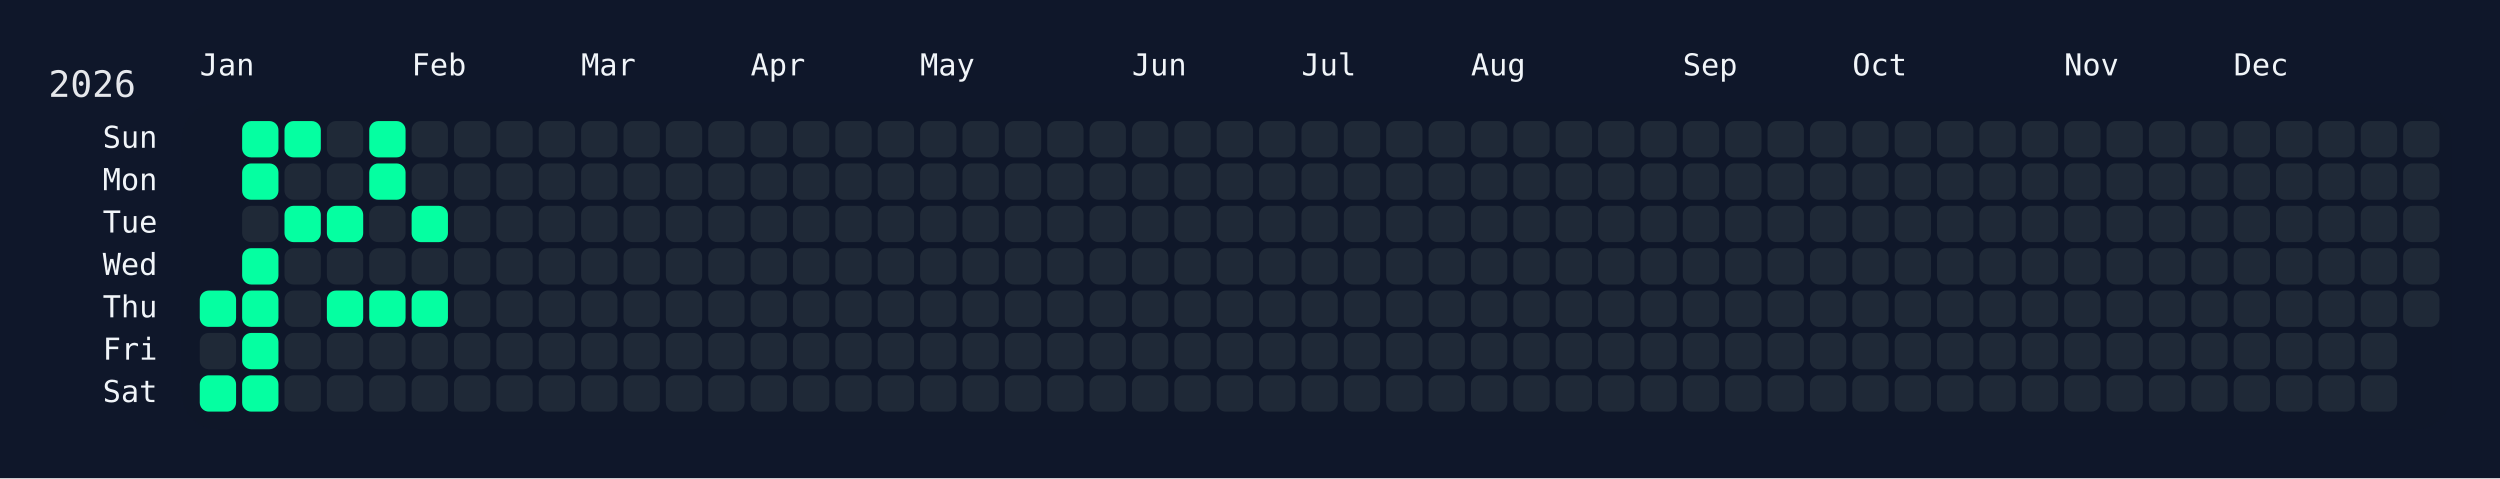
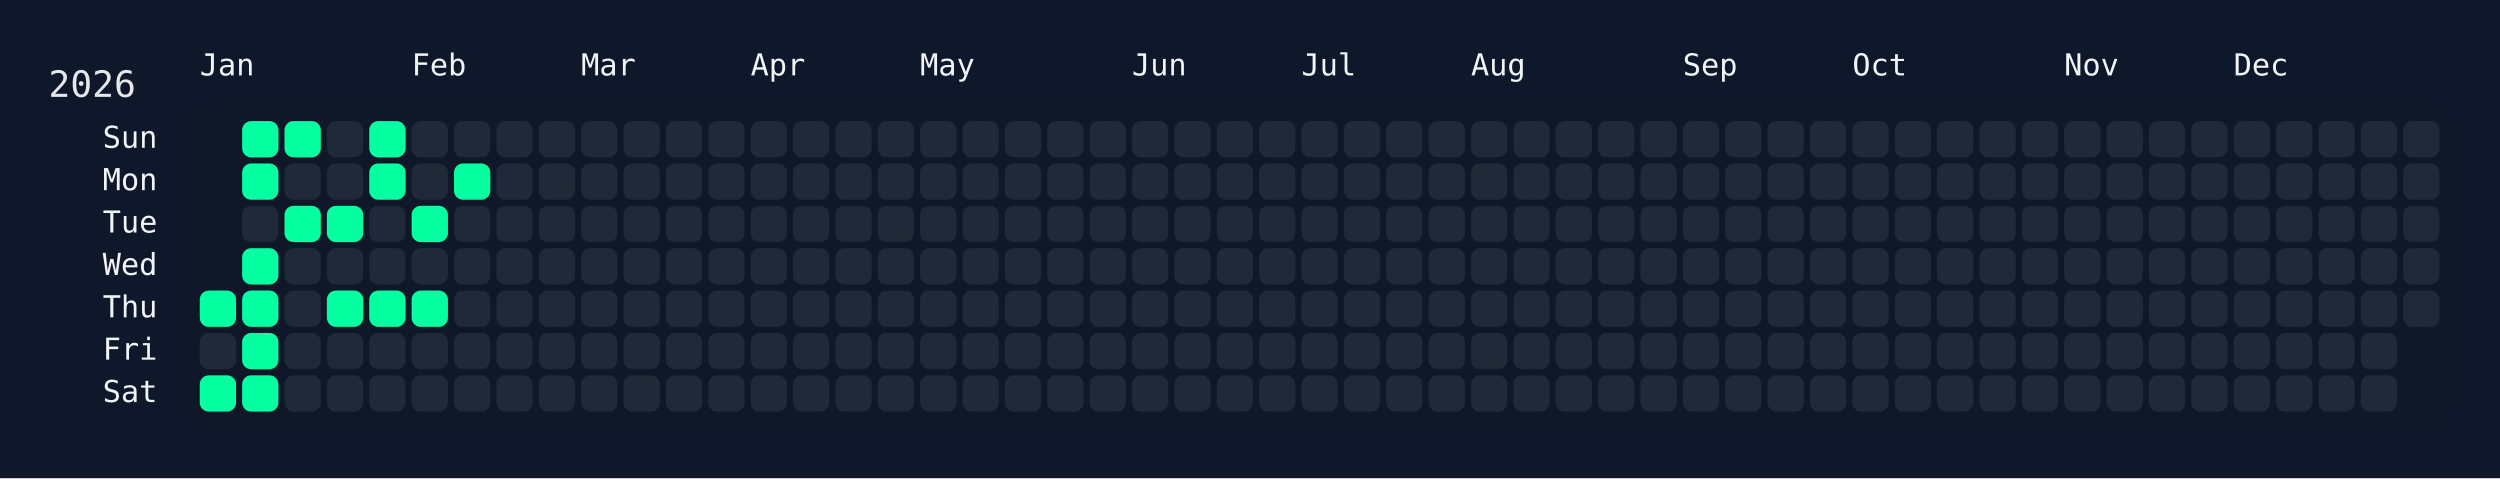
<svg xmlns="http://www.w3.org/2000/svg" width="826" height="158" viewBox="0 0 826 158">
  <rect width="826" height="158" fill="#0f172a" />
  <rect x="60" y="34" width="750" height="108" rx="12" ry="12" fill="rgba(15, 23, 42, 0.8)" />
  <text x="16" y="32" font-size="12" fill="#e5e7eb" font-family="JetBrains Mono, ui-monospace, SFMono-Regular, Menlo, Monaco, Consolas, monospace">2026</text>
  <text x="66" y="18" font-size="10" fill="#f1f5f9" font-family="JetBrains Mono, ui-monospace, SFMono-Regular, Menlo, Monaco, Consolas, monospace" dominant-baseline="hanging">Jan</text>
  <text x="136" y="18" font-size="10" fill="#f1f5f9" font-family="JetBrains Mono, ui-monospace, SFMono-Regular, Menlo, Monaco, Consolas, monospace" dominant-baseline="hanging">Feb</text>
  <text x="192" y="18" font-size="10" fill="#f1f5f9" font-family="JetBrains Mono, ui-monospace, SFMono-Regular, Menlo, Monaco, Consolas, monospace" dominant-baseline="hanging">Mar</text>
  <text x="248" y="18" font-size="10" fill="#f1f5f9" font-family="JetBrains Mono, ui-monospace, SFMono-Regular, Menlo, Monaco, Consolas, monospace" dominant-baseline="hanging">Apr</text>
  <text x="304" y="18" font-size="10" fill="#f1f5f9" font-family="JetBrains Mono, ui-monospace, SFMono-Regular, Menlo, Monaco, Consolas, monospace" dominant-baseline="hanging">May</text>
  <text x="374" y="18" font-size="10" fill="#f1f5f9" font-family="JetBrains Mono, ui-monospace, SFMono-Regular, Menlo, Monaco, Consolas, monospace" dominant-baseline="hanging">Jun</text>
  <text x="430" y="18" font-size="10" fill="#f1f5f9" font-family="JetBrains Mono, ui-monospace, SFMono-Regular, Menlo, Monaco, Consolas, monospace" dominant-baseline="hanging">Jul</text>
  <text x="486" y="18" font-size="10" fill="#f1f5f9" font-family="JetBrains Mono, ui-monospace, SFMono-Regular, Menlo, Monaco, Consolas, monospace" dominant-baseline="hanging">Aug</text>
  <text x="556" y="18" font-size="10" fill="#f1f5f9" font-family="JetBrains Mono, ui-monospace, SFMono-Regular, Menlo, Monaco, Consolas, monospace" dominant-baseline="hanging">Sep</text>
  <text x="612" y="18" font-size="10" fill="#f1f5f9" font-family="JetBrains Mono, ui-monospace, SFMono-Regular, Menlo, Monaco, Consolas, monospace" dominant-baseline="hanging">Oct</text>
  <text x="682" y="18" font-size="10" fill="#f1f5f9" font-family="JetBrains Mono, ui-monospace, SFMono-Regular, Menlo, Monaco, Consolas, monospace" dominant-baseline="hanging">Nov</text>
  <text x="738" y="18" font-size="10" fill="#f1f5f9" font-family="JetBrains Mono, ui-monospace, SFMono-Regular, Menlo, Monaco, Consolas, monospace" dominant-baseline="hanging">Dec</text>
  <text x="52" y="46.0" font-size="10" fill="#f1f5f9" font-family="JetBrains Mono, ui-monospace, SFMono-Regular, Menlo, Monaco, Consolas, monospace" text-anchor="end" dominant-baseline="middle">Sun</text>
  <text x="52" y="60.0" font-size="10" fill="#f1f5f9" font-family="JetBrains Mono, ui-monospace, SFMono-Regular, Menlo, Monaco, Consolas, monospace" text-anchor="end" dominant-baseline="middle">Mon</text>
  <text x="52" y="74.0" font-size="10" fill="#f1f5f9" font-family="JetBrains Mono, ui-monospace, SFMono-Regular, Menlo, Monaco, Consolas, monospace" text-anchor="end" dominant-baseline="middle">Tue</text>
  <text x="52" y="88.0" font-size="10" fill="#f1f5f9" font-family="JetBrains Mono, ui-monospace, SFMono-Regular, Menlo, Monaco, Consolas, monospace" text-anchor="end" dominant-baseline="middle">Wed</text>
  <text x="52" y="102.0" font-size="10" fill="#f1f5f9" font-family="JetBrains Mono, ui-monospace, SFMono-Regular, Menlo, Monaco, Consolas, monospace" text-anchor="end" dominant-baseline="middle">Thu</text>
  <text x="52" y="116.0" font-size="10" fill="#f1f5f9" font-family="JetBrains Mono, ui-monospace, SFMono-Regular, Menlo, Monaco, Consolas, monospace" text-anchor="end" dominant-baseline="middle">Fri</text>
  <text x="52" y="130.0" font-size="10" fill="#f1f5f9" font-family="JetBrains Mono, ui-monospace, SFMono-Regular, Menlo, Monaco, Consolas, monospace" text-anchor="end" dominant-baseline="middle">Sat</text>
  <g transform="translate(66,40)">
    <rect x="0" y="56" width="12" height="12" rx="3" ry="3" fill="#05ffa1" data-date="2026-01-01" />
    <rect x="0" y="70" width="12" height="12" rx="3" ry="3" fill="#1f2937" data-date="2026-01-02" />
    <rect x="0" y="84" width="12" height="12" rx="3" ry="3" fill="#05ffa1" data-date="2026-01-03" />
    <rect x="14" y="0" width="12" height="12" rx="3" ry="3" fill="#05ffa1" data-date="2026-01-04" />
    <rect x="14" y="14" width="12" height="12" rx="3" ry="3" fill="#05ffa1" data-date="2026-01-05" />
    <rect x="14" y="28" width="12" height="12" rx="3" ry="3" fill="#1f2937" data-date="2026-01-06" />
    <rect x="14" y="42" width="12" height="12" rx="3" ry="3" fill="#05ffa1" data-date="2026-01-07" />
    <rect x="14" y="56" width="12" height="12" rx="3" ry="3" fill="#05ffa1" data-date="2026-01-08" />
    <rect x="14" y="70" width="12" height="12" rx="3" ry="3" fill="#05ffa1" data-date="2026-01-09" />
    <rect x="14" y="84" width="12" height="12" rx="3" ry="3" fill="#05ffa1" data-date="2026-01-10" />
    <rect x="28" y="0" width="12" height="12" rx="3" ry="3" fill="#05ffa1" data-date="2026-01-11" />
    <rect x="28" y="14" width="12" height="12" rx="3" ry="3" fill="#1f2937" data-date="2026-01-12" />
    <rect x="28" y="28" width="12" height="12" rx="3" ry="3" fill="#05ffa1" data-date="2026-01-13" />
    <rect x="28" y="42" width="12" height="12" rx="3" ry="3" fill="#1f2937" data-date="2026-01-14" />
    <rect x="28" y="56" width="12" height="12" rx="3" ry="3" fill="#1f2937" data-date="2026-01-15" />
    <rect x="28" y="70" width="12" height="12" rx="3" ry="3" fill="#1f2937" data-date="2026-01-16" />
    <rect x="28" y="84" width="12" height="12" rx="3" ry="3" fill="#1f2937" data-date="2026-01-17" />
    <rect x="42" y="0" width="12" height="12" rx="3" ry="3" fill="#1f2937" data-date="2026-01-18" />
    <rect x="42" y="14" width="12" height="12" rx="3" ry="3" fill="#1f2937" data-date="2026-01-19" />
    <rect x="42" y="28" width="12" height="12" rx="3" ry="3" fill="#05ffa1" data-date="2026-01-20" />
    <rect x="42" y="42" width="12" height="12" rx="3" ry="3" fill="#1f2937" data-date="2026-01-21" />
    <rect x="42" y="56" width="12" height="12" rx="3" ry="3" fill="#05ffa1" data-date="2026-01-22" />
    <rect x="42" y="70" width="12" height="12" rx="3" ry="3" fill="#1f2937" data-date="2026-01-23" />
    <rect x="42" y="84" width="12" height="12" rx="3" ry="3" fill="#1f2937" data-date="2026-01-24" />
    <rect x="56" y="0" width="12" height="12" rx="3" ry="3" fill="#05ffa1" data-date="2026-01-25" />
    <rect x="56" y="14" width="12" height="12" rx="3" ry="3" fill="#05ffa1" data-date="2026-01-26" />
    <rect x="56" y="28" width="12" height="12" rx="3" ry="3" fill="#1f2937" data-date="2026-01-27" />
    <rect x="56" y="42" width="12" height="12" rx="3" ry="3" fill="#1f2937" data-date="2026-01-28" />
    <rect x="56" y="56" width="12" height="12" rx="3" ry="3" fill="#05ffa1" data-date="2026-01-29" />
    <rect x="56" y="70" width="12" height="12" rx="3" ry="3" fill="#1f2937" data-date="2026-01-30" />
    <rect x="56" y="84" width="12" height="12" rx="3" ry="3" fill="#1f2937" data-date="2026-01-31" />
    <rect x="70" y="0" width="12" height="12" rx="3" ry="3" fill="#1f2937" data-date="2026-02-01" />
    <rect x="70" y="14" width="12" height="12" rx="3" ry="3" fill="#1f2937" data-date="2026-02-02" />
    <rect x="70" y="28" width="12" height="12" rx="3" ry="3" fill="#05ffa1" data-date="2026-02-03" />
    <rect x="70" y="42" width="12" height="12" rx="3" ry="3" fill="#1f2937" data-date="2026-02-04" />
    <rect x="70" y="56" width="12" height="12" rx="3" ry="3" fill="#05ffa1" data-date="2026-02-05" />
    <rect x="70" y="70" width="12" height="12" rx="3" ry="3" fill="#1f2937" data-date="2026-02-06" />
    <rect x="70" y="84" width="12" height="12" rx="3" ry="3" fill="#1f2937" data-date="2026-02-07" />
    <rect x="84" y="0" width="12" height="12" rx="3" ry="3" fill="#1f2937" data-date="2026-02-08" />
-     <rect x="84" y="14" width="12" height="12" rx="3" ry="3" fill="#1f2937" data-date="2026-02-09" />
+     <rect x="84" y="14" width="12" height="12" rx="3" ry="3" fill="#05ffa1" data-date="2026-02-09" />
    <rect x="84" y="28" width="12" height="12" rx="3" ry="3" fill="#1f2937" data-date="2026-02-10" />
    <rect x="84" y="42" width="12" height="12" rx="3" ry="3" fill="#1f2937" data-date="2026-02-11" />
    <rect x="84" y="56" width="12" height="12" rx="3" ry="3" fill="#1f2937" data-date="2026-02-12" />
    <rect x="84" y="70" width="12" height="12" rx="3" ry="3" fill="#1f2937" data-date="2026-02-13" />
    <rect x="84" y="84" width="12" height="12" rx="3" ry="3" fill="#1f2937" data-date="2026-02-14" />
    <rect x="98" y="0" width="12" height="12" rx="3" ry="3" fill="#1f2937" data-date="2026-02-15" />
    <rect x="98" y="14" width="12" height="12" rx="3" ry="3" fill="#1f2937" data-date="2026-02-16" />
    <rect x="98" y="28" width="12" height="12" rx="3" ry="3" fill="#1f2937" data-date="2026-02-17" />
    <rect x="98" y="42" width="12" height="12" rx="3" ry="3" fill="#1f2937" data-date="2026-02-18" />
    <rect x="98" y="56" width="12" height="12" rx="3" ry="3" fill="#1f2937" data-date="2026-02-19" />
    <rect x="98" y="70" width="12" height="12" rx="3" ry="3" fill="#1f2937" data-date="2026-02-20" />
    <rect x="98" y="84" width="12" height="12" rx="3" ry="3" fill="#1f2937" data-date="2026-02-21" />
    <rect x="112" y="0" width="12" height="12" rx="3" ry="3" fill="#1f2937" data-date="2026-02-22" />
    <rect x="112" y="14" width="12" height="12" rx="3" ry="3" fill="#1f2937" data-date="2026-02-23" />
    <rect x="112" y="28" width="12" height="12" rx="3" ry="3" fill="#1f2937" data-date="2026-02-24" />
    <rect x="112" y="42" width="12" height="12" rx="3" ry="3" fill="#1f2937" data-date="2026-02-25" />
    <rect x="112" y="56" width="12" height="12" rx="3" ry="3" fill="#1f2937" data-date="2026-02-26" />
    <rect x="112" y="70" width="12" height="12" rx="3" ry="3" fill="#1f2937" data-date="2026-02-27" />
    <rect x="112" y="84" width="12" height="12" rx="3" ry="3" fill="#1f2937" data-date="2026-02-28" />
    <rect x="126" y="0" width="12" height="12" rx="3" ry="3" fill="#1f2937" data-date="2026-03-01" />
    <rect x="126" y="14" width="12" height="12" rx="3" ry="3" fill="#1f2937" data-date="2026-03-02" />
    <rect x="126" y="28" width="12" height="12" rx="3" ry="3" fill="#1f2937" data-date="2026-03-03" />
    <rect x="126" y="42" width="12" height="12" rx="3" ry="3" fill="#1f2937" data-date="2026-03-04" />
    <rect x="126" y="56" width="12" height="12" rx="3" ry="3" fill="#1f2937" data-date="2026-03-05" />
    <rect x="126" y="70" width="12" height="12" rx="3" ry="3" fill="#1f2937" data-date="2026-03-06" />
    <rect x="126" y="84" width="12" height="12" rx="3" ry="3" fill="#1f2937" data-date="2026-03-07" />
    <rect x="140" y="0" width="12" height="12" rx="3" ry="3" fill="#1f2937" data-date="2026-03-08" />
    <rect x="140" y="14" width="12" height="12" rx="3" ry="3" fill="#1f2937" data-date="2026-03-09" />
    <rect x="140" y="28" width="12" height="12" rx="3" ry="3" fill="#1f2937" data-date="2026-03-10" />
    <rect x="140" y="42" width="12" height="12" rx="3" ry="3" fill="#1f2937" data-date="2026-03-11" />
    <rect x="140" y="56" width="12" height="12" rx="3" ry="3" fill="#1f2937" data-date="2026-03-12" />
    <rect x="140" y="70" width="12" height="12" rx="3" ry="3" fill="#1f2937" data-date="2026-03-13" />
    <rect x="140" y="84" width="12" height="12" rx="3" ry="3" fill="#1f2937" data-date="2026-03-14" />
    <rect x="154" y="0" width="12" height="12" rx="3" ry="3" fill="#1f2937" data-date="2026-03-15" />
    <rect x="154" y="14" width="12" height="12" rx="3" ry="3" fill="#1f2937" data-date="2026-03-16" />
    <rect x="154" y="28" width="12" height="12" rx="3" ry="3" fill="#1f2937" data-date="2026-03-17" />
    <rect x="154" y="42" width="12" height="12" rx="3" ry="3" fill="#1f2937" data-date="2026-03-18" />
    <rect x="154" y="56" width="12" height="12" rx="3" ry="3" fill="#1f2937" data-date="2026-03-19" />
    <rect x="154" y="70" width="12" height="12" rx="3" ry="3" fill="#1f2937" data-date="2026-03-20" />
    <rect x="154" y="84" width="12" height="12" rx="3" ry="3" fill="#1f2937" data-date="2026-03-21" />
    <rect x="168" y="0" width="12" height="12" rx="3" ry="3" fill="#1f2937" data-date="2026-03-22" />
    <rect x="168" y="14" width="12" height="12" rx="3" ry="3" fill="#1f2937" data-date="2026-03-23" />
    <rect x="168" y="28" width="12" height="12" rx="3" ry="3" fill="#1f2937" data-date="2026-03-24" />
    <rect x="168" y="42" width="12" height="12" rx="3" ry="3" fill="#1f2937" data-date="2026-03-25" />
    <rect x="168" y="56" width="12" height="12" rx="3" ry="3" fill="#1f2937" data-date="2026-03-26" />
    <rect x="168" y="70" width="12" height="12" rx="3" ry="3" fill="#1f2937" data-date="2026-03-27" />
    <rect x="168" y="84" width="12" height="12" rx="3" ry="3" fill="#1f2937" data-date="2026-03-28" />
    <rect x="182" y="0" width="12" height="12" rx="3" ry="3" fill="#1f2937" data-date="2026-03-29" />
    <rect x="182" y="14" width="12" height="12" rx="3" ry="3" fill="#1f2937" data-date="2026-03-30" />
    <rect x="182" y="28" width="12" height="12" rx="3" ry="3" fill="#1f2937" data-date="2026-03-31" />
    <rect x="182" y="42" width="12" height="12" rx="3" ry="3" fill="#1f2937" data-date="2026-04-01" />
    <rect x="182" y="56" width="12" height="12" rx="3" ry="3" fill="#1f2937" data-date="2026-04-02" />
    <rect x="182" y="70" width="12" height="12" rx="3" ry="3" fill="#1f2937" data-date="2026-04-03" />
    <rect x="182" y="84" width="12" height="12" rx="3" ry="3" fill="#1f2937" data-date="2026-04-04" />
    <rect x="196" y="0" width="12" height="12" rx="3" ry="3" fill="#1f2937" data-date="2026-04-05" />
    <rect x="196" y="14" width="12" height="12" rx="3" ry="3" fill="#1f2937" data-date="2026-04-06" />
    <rect x="196" y="28" width="12" height="12" rx="3" ry="3" fill="#1f2937" data-date="2026-04-07" />
    <rect x="196" y="42" width="12" height="12" rx="3" ry="3" fill="#1f2937" data-date="2026-04-08" />
    <rect x="196" y="56" width="12" height="12" rx="3" ry="3" fill="#1f2937" data-date="2026-04-09" />
    <rect x="196" y="70" width="12" height="12" rx="3" ry="3" fill="#1f2937" data-date="2026-04-10" />
    <rect x="196" y="84" width="12" height="12" rx="3" ry="3" fill="#1f2937" data-date="2026-04-11" />
    <rect x="210" y="0" width="12" height="12" rx="3" ry="3" fill="#1f2937" data-date="2026-04-12" />
    <rect x="210" y="14" width="12" height="12" rx="3" ry="3" fill="#1f2937" data-date="2026-04-13" />
    <rect x="210" y="28" width="12" height="12" rx="3" ry="3" fill="#1f2937" data-date="2026-04-14" />
    <rect x="210" y="42" width="12" height="12" rx="3" ry="3" fill="#1f2937" data-date="2026-04-15" />
    <rect x="210" y="56" width="12" height="12" rx="3" ry="3" fill="#1f2937" data-date="2026-04-16" />
    <rect x="210" y="70" width="12" height="12" rx="3" ry="3" fill="#1f2937" data-date="2026-04-17" />
    <rect x="210" y="84" width="12" height="12" rx="3" ry="3" fill="#1f2937" data-date="2026-04-18" />
    <rect x="224" y="0" width="12" height="12" rx="3" ry="3" fill="#1f2937" data-date="2026-04-19" />
    <rect x="224" y="14" width="12" height="12" rx="3" ry="3" fill="#1f2937" data-date="2026-04-20" />
    <rect x="224" y="28" width="12" height="12" rx="3" ry="3" fill="#1f2937" data-date="2026-04-21" />
    <rect x="224" y="42" width="12" height="12" rx="3" ry="3" fill="#1f2937" data-date="2026-04-22" />
    <rect x="224" y="56" width="12" height="12" rx="3" ry="3" fill="#1f2937" data-date="2026-04-23" />
    <rect x="224" y="70" width="12" height="12" rx="3" ry="3" fill="#1f2937" data-date="2026-04-24" />
    <rect x="224" y="84" width="12" height="12" rx="3" ry="3" fill="#1f2937" data-date="2026-04-25" />
    <rect x="238" y="0" width="12" height="12" rx="3" ry="3" fill="#1f2937" data-date="2026-04-26" />
    <rect x="238" y="14" width="12" height="12" rx="3" ry="3" fill="#1f2937" data-date="2026-04-27" />
    <rect x="238" y="28" width="12" height="12" rx="3" ry="3" fill="#1f2937" data-date="2026-04-28" />
    <rect x="238" y="42" width="12" height="12" rx="3" ry="3" fill="#1f2937" data-date="2026-04-29" />
    <rect x="238" y="56" width="12" height="12" rx="3" ry="3" fill="#1f2937" data-date="2026-04-30" />
    <rect x="238" y="70" width="12" height="12" rx="3" ry="3" fill="#1f2937" data-date="2026-05-01" />
    <rect x="238" y="84" width="12" height="12" rx="3" ry="3" fill="#1f2937" data-date="2026-05-02" />
    <rect x="252" y="0" width="12" height="12" rx="3" ry="3" fill="#1f2937" data-date="2026-05-03" />
    <rect x="252" y="14" width="12" height="12" rx="3" ry="3" fill="#1f2937" data-date="2026-05-04" />
    <rect x="252" y="28" width="12" height="12" rx="3" ry="3" fill="#1f2937" data-date="2026-05-05" />
    <rect x="252" y="42" width="12" height="12" rx="3" ry="3" fill="#1f2937" data-date="2026-05-06" />
    <rect x="252" y="56" width="12" height="12" rx="3" ry="3" fill="#1f2937" data-date="2026-05-07" />
    <rect x="252" y="70" width="12" height="12" rx="3" ry="3" fill="#1f2937" data-date="2026-05-08" />
    <rect x="252" y="84" width="12" height="12" rx="3" ry="3" fill="#1f2937" data-date="2026-05-09" />
    <rect x="266" y="0" width="12" height="12" rx="3" ry="3" fill="#1f2937" data-date="2026-05-10" />
    <rect x="266" y="14" width="12" height="12" rx="3" ry="3" fill="#1f2937" data-date="2026-05-11" />
    <rect x="266" y="28" width="12" height="12" rx="3" ry="3" fill="#1f2937" data-date="2026-05-12" />
    <rect x="266" y="42" width="12" height="12" rx="3" ry="3" fill="#1f2937" data-date="2026-05-13" />
    <rect x="266" y="56" width="12" height="12" rx="3" ry="3" fill="#1f2937" data-date="2026-05-14" />
    <rect x="266" y="70" width="12" height="12" rx="3" ry="3" fill="#1f2937" data-date="2026-05-15" />
    <rect x="266" y="84" width="12" height="12" rx="3" ry="3" fill="#1f2937" data-date="2026-05-16" />
    <rect x="280" y="0" width="12" height="12" rx="3" ry="3" fill="#1f2937" data-date="2026-05-17" />
    <rect x="280" y="14" width="12" height="12" rx="3" ry="3" fill="#1f2937" data-date="2026-05-18" />
    <rect x="280" y="28" width="12" height="12" rx="3" ry="3" fill="#1f2937" data-date="2026-05-19" />
    <rect x="280" y="42" width="12" height="12" rx="3" ry="3" fill="#1f2937" data-date="2026-05-20" />
    <rect x="280" y="56" width="12" height="12" rx="3" ry="3" fill="#1f2937" data-date="2026-05-21" />
    <rect x="280" y="70" width="12" height="12" rx="3" ry="3" fill="#1f2937" data-date="2026-05-22" />
    <rect x="280" y="84" width="12" height="12" rx="3" ry="3" fill="#1f2937" data-date="2026-05-23" />
    <rect x="294" y="0" width="12" height="12" rx="3" ry="3" fill="#1f2937" data-date="2026-05-24" />
    <rect x="294" y="14" width="12" height="12" rx="3" ry="3" fill="#1f2937" data-date="2026-05-25" />
    <rect x="294" y="28" width="12" height="12" rx="3" ry="3" fill="#1f2937" data-date="2026-05-26" />
    <rect x="294" y="42" width="12" height="12" rx="3" ry="3" fill="#1f2937" data-date="2026-05-27" />
    <rect x="294" y="56" width="12" height="12" rx="3" ry="3" fill="#1f2937" data-date="2026-05-28" />
    <rect x="294" y="70" width="12" height="12" rx="3" ry="3" fill="#1f2937" data-date="2026-05-29" />
    <rect x="294" y="84" width="12" height="12" rx="3" ry="3" fill="#1f2937" data-date="2026-05-30" />
    <rect x="308" y="0" width="12" height="12" rx="3" ry="3" fill="#1f2937" data-date="2026-05-31" />
    <rect x="308" y="14" width="12" height="12" rx="3" ry="3" fill="#1f2937" data-date="2026-06-01" />
    <rect x="308" y="28" width="12" height="12" rx="3" ry="3" fill="#1f2937" data-date="2026-06-02" />
    <rect x="308" y="42" width="12" height="12" rx="3" ry="3" fill="#1f2937" data-date="2026-06-03" />
    <rect x="308" y="56" width="12" height="12" rx="3" ry="3" fill="#1f2937" data-date="2026-06-04" />
    <rect x="308" y="70" width="12" height="12" rx="3" ry="3" fill="#1f2937" data-date="2026-06-05" />
    <rect x="308" y="84" width="12" height="12" rx="3" ry="3" fill="#1f2937" data-date="2026-06-06" />
    <rect x="322" y="0" width="12" height="12" rx="3" ry="3" fill="#1f2937" data-date="2026-06-07" />
    <rect x="322" y="14" width="12" height="12" rx="3" ry="3" fill="#1f2937" data-date="2026-06-08" />
    <rect x="322" y="28" width="12" height="12" rx="3" ry="3" fill="#1f2937" data-date="2026-06-09" />
    <rect x="322" y="42" width="12" height="12" rx="3" ry="3" fill="#1f2937" data-date="2026-06-10" />
    <rect x="322" y="56" width="12" height="12" rx="3" ry="3" fill="#1f2937" data-date="2026-06-11" />
    <rect x="322" y="70" width="12" height="12" rx="3" ry="3" fill="#1f2937" data-date="2026-06-12" />
    <rect x="322" y="84" width="12" height="12" rx="3" ry="3" fill="#1f2937" data-date="2026-06-13" />
    <rect x="336" y="0" width="12" height="12" rx="3" ry="3" fill="#1f2937" data-date="2026-06-14" />
    <rect x="336" y="14" width="12" height="12" rx="3" ry="3" fill="#1f2937" data-date="2026-06-15" />
    <rect x="336" y="28" width="12" height="12" rx="3" ry="3" fill="#1f2937" data-date="2026-06-16" />
    <rect x="336" y="42" width="12" height="12" rx="3" ry="3" fill="#1f2937" data-date="2026-06-17" />
    <rect x="336" y="56" width="12" height="12" rx="3" ry="3" fill="#1f2937" data-date="2026-06-18" />
    <rect x="336" y="70" width="12" height="12" rx="3" ry="3" fill="#1f2937" data-date="2026-06-19" />
    <rect x="336" y="84" width="12" height="12" rx="3" ry="3" fill="#1f2937" data-date="2026-06-20" />
    <rect x="350" y="0" width="12" height="12" rx="3" ry="3" fill="#1f2937" data-date="2026-06-21" />
    <rect x="350" y="14" width="12" height="12" rx="3" ry="3" fill="#1f2937" data-date="2026-06-22" />
    <rect x="350" y="28" width="12" height="12" rx="3" ry="3" fill="#1f2937" data-date="2026-06-23" />
    <rect x="350" y="42" width="12" height="12" rx="3" ry="3" fill="#1f2937" data-date="2026-06-24" />
    <rect x="350" y="56" width="12" height="12" rx="3" ry="3" fill="#1f2937" data-date="2026-06-25" />
    <rect x="350" y="70" width="12" height="12" rx="3" ry="3" fill="#1f2937" data-date="2026-06-26" />
    <rect x="350" y="84" width="12" height="12" rx="3" ry="3" fill="#1f2937" data-date="2026-06-27" />
    <rect x="364" y="0" width="12" height="12" rx="3" ry="3" fill="#1f2937" data-date="2026-06-28" />
    <rect x="364" y="14" width="12" height="12" rx="3" ry="3" fill="#1f2937" data-date="2026-06-29" />
    <rect x="364" y="28" width="12" height="12" rx="3" ry="3" fill="#1f2937" data-date="2026-06-30" />
    <rect x="364" y="42" width="12" height="12" rx="3" ry="3" fill="#1f2937" data-date="2026-07-01" />
    <rect x="364" y="56" width="12" height="12" rx="3" ry="3" fill="#1f2937" data-date="2026-07-02" />
    <rect x="364" y="70" width="12" height="12" rx="3" ry="3" fill="#1f2937" data-date="2026-07-03" />
    <rect x="364" y="84" width="12" height="12" rx="3" ry="3" fill="#1f2937" data-date="2026-07-04" />
    <rect x="378" y="0" width="12" height="12" rx="3" ry="3" fill="#1f2937" data-date="2026-07-05" />
    <rect x="378" y="14" width="12" height="12" rx="3" ry="3" fill="#1f2937" data-date="2026-07-06" />
    <rect x="378" y="28" width="12" height="12" rx="3" ry="3" fill="#1f2937" data-date="2026-07-07" />
    <rect x="378" y="42" width="12" height="12" rx="3" ry="3" fill="#1f2937" data-date="2026-07-08" />
    <rect x="378" y="56" width="12" height="12" rx="3" ry="3" fill="#1f2937" data-date="2026-07-09" />
    <rect x="378" y="70" width="12" height="12" rx="3" ry="3" fill="#1f2937" data-date="2026-07-10" />
    <rect x="378" y="84" width="12" height="12" rx="3" ry="3" fill="#1f2937" data-date="2026-07-11" />
    <rect x="392" y="0" width="12" height="12" rx="3" ry="3" fill="#1f2937" data-date="2026-07-12" />
    <rect x="392" y="14" width="12" height="12" rx="3" ry="3" fill="#1f2937" data-date="2026-07-13" />
    <rect x="392" y="28" width="12" height="12" rx="3" ry="3" fill="#1f2937" data-date="2026-07-14" />
    <rect x="392" y="42" width="12" height="12" rx="3" ry="3" fill="#1f2937" data-date="2026-07-15" />
    <rect x="392" y="56" width="12" height="12" rx="3" ry="3" fill="#1f2937" data-date="2026-07-16" />
    <rect x="392" y="70" width="12" height="12" rx="3" ry="3" fill="#1f2937" data-date="2026-07-17" />
    <rect x="392" y="84" width="12" height="12" rx="3" ry="3" fill="#1f2937" data-date="2026-07-18" />
    <rect x="406" y="0" width="12" height="12" rx="3" ry="3" fill="#1f2937" data-date="2026-07-19" />
    <rect x="406" y="14" width="12" height="12" rx="3" ry="3" fill="#1f2937" data-date="2026-07-20" />
    <rect x="406" y="28" width="12" height="12" rx="3" ry="3" fill="#1f2937" data-date="2026-07-21" />
    <rect x="406" y="42" width="12" height="12" rx="3" ry="3" fill="#1f2937" data-date="2026-07-22" />
    <rect x="406" y="56" width="12" height="12" rx="3" ry="3" fill="#1f2937" data-date="2026-07-23" />
    <rect x="406" y="70" width="12" height="12" rx="3" ry="3" fill="#1f2937" data-date="2026-07-24" />
    <rect x="406" y="84" width="12" height="12" rx="3" ry="3" fill="#1f2937" data-date="2026-07-25" />
    <rect x="420" y="0" width="12" height="12" rx="3" ry="3" fill="#1f2937" data-date="2026-07-26" />
    <rect x="420" y="14" width="12" height="12" rx="3" ry="3" fill="#1f2937" data-date="2026-07-27" />
    <rect x="420" y="28" width="12" height="12" rx="3" ry="3" fill="#1f2937" data-date="2026-07-28" />
    <rect x="420" y="42" width="12" height="12" rx="3" ry="3" fill="#1f2937" data-date="2026-07-29" />
    <rect x="420" y="56" width="12" height="12" rx="3" ry="3" fill="#1f2937" data-date="2026-07-30" />
    <rect x="420" y="70" width="12" height="12" rx="3" ry="3" fill="#1f2937" data-date="2026-07-31" />
    <rect x="420" y="84" width="12" height="12" rx="3" ry="3" fill="#1f2937" data-date="2026-08-01" />
    <rect x="434" y="0" width="12" height="12" rx="3" ry="3" fill="#1f2937" data-date="2026-08-02" />
    <rect x="434" y="14" width="12" height="12" rx="3" ry="3" fill="#1f2937" data-date="2026-08-03" />
    <rect x="434" y="28" width="12" height="12" rx="3" ry="3" fill="#1f2937" data-date="2026-08-04" />
    <rect x="434" y="42" width="12" height="12" rx="3" ry="3" fill="#1f2937" data-date="2026-08-05" />
    <rect x="434" y="56" width="12" height="12" rx="3" ry="3" fill="#1f2937" data-date="2026-08-06" />
    <rect x="434" y="70" width="12" height="12" rx="3" ry="3" fill="#1f2937" data-date="2026-08-07" />
    <rect x="434" y="84" width="12" height="12" rx="3" ry="3" fill="#1f2937" data-date="2026-08-08" />
    <rect x="448" y="0" width="12" height="12" rx="3" ry="3" fill="#1f2937" data-date="2026-08-09" />
    <rect x="448" y="14" width="12" height="12" rx="3" ry="3" fill="#1f2937" data-date="2026-08-10" />
    <rect x="448" y="28" width="12" height="12" rx="3" ry="3" fill="#1f2937" data-date="2026-08-11" />
    <rect x="448" y="42" width="12" height="12" rx="3" ry="3" fill="#1f2937" data-date="2026-08-12" />
    <rect x="448" y="56" width="12" height="12" rx="3" ry="3" fill="#1f2937" data-date="2026-08-13" />
    <rect x="448" y="70" width="12" height="12" rx="3" ry="3" fill="#1f2937" data-date="2026-08-14" />
    <rect x="448" y="84" width="12" height="12" rx="3" ry="3" fill="#1f2937" data-date="2026-08-15" />
    <rect x="462" y="0" width="12" height="12" rx="3" ry="3" fill="#1f2937" data-date="2026-08-16" />
    <rect x="462" y="14" width="12" height="12" rx="3" ry="3" fill="#1f2937" data-date="2026-08-17" />
    <rect x="462" y="28" width="12" height="12" rx="3" ry="3" fill="#1f2937" data-date="2026-08-18" />
    <rect x="462" y="42" width="12" height="12" rx="3" ry="3" fill="#1f2937" data-date="2026-08-19" />
    <rect x="462" y="56" width="12" height="12" rx="3" ry="3" fill="#1f2937" data-date="2026-08-20" />
    <rect x="462" y="70" width="12" height="12" rx="3" ry="3" fill="#1f2937" data-date="2026-08-21" />
    <rect x="462" y="84" width="12" height="12" rx="3" ry="3" fill="#1f2937" data-date="2026-08-22" />
    <rect x="476" y="0" width="12" height="12" rx="3" ry="3" fill="#1f2937" data-date="2026-08-23" />
    <rect x="476" y="14" width="12" height="12" rx="3" ry="3" fill="#1f2937" data-date="2026-08-24" />
    <rect x="476" y="28" width="12" height="12" rx="3" ry="3" fill="#1f2937" data-date="2026-08-25" />
    <rect x="476" y="42" width="12" height="12" rx="3" ry="3" fill="#1f2937" data-date="2026-08-26" />
    <rect x="476" y="56" width="12" height="12" rx="3" ry="3" fill="#1f2937" data-date="2026-08-27" />
    <rect x="476" y="70" width="12" height="12" rx="3" ry="3" fill="#1f2937" data-date="2026-08-28" />
    <rect x="476" y="84" width="12" height="12" rx="3" ry="3" fill="#1f2937" data-date="2026-08-29" />
    <rect x="490" y="0" width="12" height="12" rx="3" ry="3" fill="#1f2937" data-date="2026-08-30" />
    <rect x="490" y="14" width="12" height="12" rx="3" ry="3" fill="#1f2937" data-date="2026-08-31" />
    <rect x="490" y="28" width="12" height="12" rx="3" ry="3" fill="#1f2937" data-date="2026-09-01" />
    <rect x="490" y="42" width="12" height="12" rx="3" ry="3" fill="#1f2937" data-date="2026-09-02" />
    <rect x="490" y="56" width="12" height="12" rx="3" ry="3" fill="#1f2937" data-date="2026-09-03" />
    <rect x="490" y="70" width="12" height="12" rx="3" ry="3" fill="#1f2937" data-date="2026-09-04" />
    <rect x="490" y="84" width="12" height="12" rx="3" ry="3" fill="#1f2937" data-date="2026-09-05" />
    <rect x="504" y="0" width="12" height="12" rx="3" ry="3" fill="#1f2937" data-date="2026-09-06" />
    <rect x="504" y="14" width="12" height="12" rx="3" ry="3" fill="#1f2937" data-date="2026-09-07" />
    <rect x="504" y="28" width="12" height="12" rx="3" ry="3" fill="#1f2937" data-date="2026-09-08" />
    <rect x="504" y="42" width="12" height="12" rx="3" ry="3" fill="#1f2937" data-date="2026-09-09" />
    <rect x="504" y="56" width="12" height="12" rx="3" ry="3" fill="#1f2937" data-date="2026-09-10" />
    <rect x="504" y="70" width="12" height="12" rx="3" ry="3" fill="#1f2937" data-date="2026-09-11" />
    <rect x="504" y="84" width="12" height="12" rx="3" ry="3" fill="#1f2937" data-date="2026-09-12" />
    <rect x="518" y="0" width="12" height="12" rx="3" ry="3" fill="#1f2937" data-date="2026-09-13" />
    <rect x="518" y="14" width="12" height="12" rx="3" ry="3" fill="#1f2937" data-date="2026-09-14" />
    <rect x="518" y="28" width="12" height="12" rx="3" ry="3" fill="#1f2937" data-date="2026-09-15" />
    <rect x="518" y="42" width="12" height="12" rx="3" ry="3" fill="#1f2937" data-date="2026-09-16" />
    <rect x="518" y="56" width="12" height="12" rx="3" ry="3" fill="#1f2937" data-date="2026-09-17" />
    <rect x="518" y="70" width="12" height="12" rx="3" ry="3" fill="#1f2937" data-date="2026-09-18" />
    <rect x="518" y="84" width="12" height="12" rx="3" ry="3" fill="#1f2937" data-date="2026-09-19" />
    <rect x="532" y="0" width="12" height="12" rx="3" ry="3" fill="#1f2937" data-date="2026-09-20" />
    <rect x="532" y="14" width="12" height="12" rx="3" ry="3" fill="#1f2937" data-date="2026-09-21" />
    <rect x="532" y="28" width="12" height="12" rx="3" ry="3" fill="#1f2937" data-date="2026-09-22" />
    <rect x="532" y="42" width="12" height="12" rx="3" ry="3" fill="#1f2937" data-date="2026-09-23" />
    <rect x="532" y="56" width="12" height="12" rx="3" ry="3" fill="#1f2937" data-date="2026-09-24" />
    <rect x="532" y="70" width="12" height="12" rx="3" ry="3" fill="#1f2937" data-date="2026-09-25" />
    <rect x="532" y="84" width="12" height="12" rx="3" ry="3" fill="#1f2937" data-date="2026-09-26" />
    <rect x="546" y="0" width="12" height="12" rx="3" ry="3" fill="#1f2937" data-date="2026-09-27" />
    <rect x="546" y="14" width="12" height="12" rx="3" ry="3" fill="#1f2937" data-date="2026-09-28" />
    <rect x="546" y="28" width="12" height="12" rx="3" ry="3" fill="#1f2937" data-date="2026-09-29" />
    <rect x="546" y="42" width="12" height="12" rx="3" ry="3" fill="#1f2937" data-date="2026-09-30" />
    <rect x="546" y="56" width="12" height="12" rx="3" ry="3" fill="#1f2937" data-date="2026-10-01" />
    <rect x="546" y="70" width="12" height="12" rx="3" ry="3" fill="#1f2937" data-date="2026-10-02" />
    <rect x="546" y="84" width="12" height="12" rx="3" ry="3" fill="#1f2937" data-date="2026-10-03" />
    <rect x="560" y="0" width="12" height="12" rx="3" ry="3" fill="#1f2937" data-date="2026-10-04" />
    <rect x="560" y="14" width="12" height="12" rx="3" ry="3" fill="#1f2937" data-date="2026-10-05" />
    <rect x="560" y="28" width="12" height="12" rx="3" ry="3" fill="#1f2937" data-date="2026-10-06" />
    <rect x="560" y="42" width="12" height="12" rx="3" ry="3" fill="#1f2937" data-date="2026-10-07" />
    <rect x="560" y="56" width="12" height="12" rx="3" ry="3" fill="#1f2937" data-date="2026-10-08" />
    <rect x="560" y="70" width="12" height="12" rx="3" ry="3" fill="#1f2937" data-date="2026-10-09" />
    <rect x="560" y="84" width="12" height="12" rx="3" ry="3" fill="#1f2937" data-date="2026-10-10" />
    <rect x="574" y="0" width="12" height="12" rx="3" ry="3" fill="#1f2937" data-date="2026-10-11" />
    <rect x="574" y="14" width="12" height="12" rx="3" ry="3" fill="#1f2937" data-date="2026-10-12" />
    <rect x="574" y="28" width="12" height="12" rx="3" ry="3" fill="#1f2937" data-date="2026-10-13" />
    <rect x="574" y="42" width="12" height="12" rx="3" ry="3" fill="#1f2937" data-date="2026-10-14" />
    <rect x="574" y="56" width="12" height="12" rx="3" ry="3" fill="#1f2937" data-date="2026-10-15" />
    <rect x="574" y="70" width="12" height="12" rx="3" ry="3" fill="#1f2937" data-date="2026-10-16" />
    <rect x="574" y="84" width="12" height="12" rx="3" ry="3" fill="#1f2937" data-date="2026-10-17" />
    <rect x="588" y="0" width="12" height="12" rx="3" ry="3" fill="#1f2937" data-date="2026-10-18" />
    <rect x="588" y="14" width="12" height="12" rx="3" ry="3" fill="#1f2937" data-date="2026-10-19" />
    <rect x="588" y="28" width="12" height="12" rx="3" ry="3" fill="#1f2937" data-date="2026-10-20" />
    <rect x="588" y="42" width="12" height="12" rx="3" ry="3" fill="#1f2937" data-date="2026-10-21" />
    <rect x="588" y="56" width="12" height="12" rx="3" ry="3" fill="#1f2937" data-date="2026-10-22" />
    <rect x="588" y="70" width="12" height="12" rx="3" ry="3" fill="#1f2937" data-date="2026-10-23" />
    <rect x="588" y="84" width="12" height="12" rx="3" ry="3" fill="#1f2937" data-date="2026-10-24" />
    <rect x="602" y="0" width="12" height="12" rx="3" ry="3" fill="#1f2937" data-date="2026-10-25" />
    <rect x="602" y="14" width="12" height="12" rx="3" ry="3" fill="#1f2937" data-date="2026-10-26" />
    <rect x="602" y="28" width="12" height="12" rx="3" ry="3" fill="#1f2937" data-date="2026-10-27" />
    <rect x="602" y="42" width="12" height="12" rx="3" ry="3" fill="#1f2937" data-date="2026-10-28" />
    <rect x="602" y="56" width="12" height="12" rx="3" ry="3" fill="#1f2937" data-date="2026-10-29" />
    <rect x="602" y="70" width="12" height="12" rx="3" ry="3" fill="#1f2937" data-date="2026-10-30" />
    <rect x="602" y="84" width="12" height="12" rx="3" ry="3" fill="#1f2937" data-date="2026-10-31" />
    <rect x="616" y="0" width="12" height="12" rx="3" ry="3" fill="#1f2937" data-date="2026-11-01" />
    <rect x="616" y="14" width="12" height="12" rx="3" ry="3" fill="#1f2937" data-date="2026-11-02" />
    <rect x="616" y="28" width="12" height="12" rx="3" ry="3" fill="#1f2937" data-date="2026-11-03" />
    <rect x="616" y="42" width="12" height="12" rx="3" ry="3" fill="#1f2937" data-date="2026-11-04" />
    <rect x="616" y="56" width="12" height="12" rx="3" ry="3" fill="#1f2937" data-date="2026-11-05" />
    <rect x="616" y="70" width="12" height="12" rx="3" ry="3" fill="#1f2937" data-date="2026-11-06" />
    <rect x="616" y="84" width="12" height="12" rx="3" ry="3" fill="#1f2937" data-date="2026-11-07" />
    <rect x="630" y="0" width="12" height="12" rx="3" ry="3" fill="#1f2937" data-date="2026-11-08" />
    <rect x="630" y="14" width="12" height="12" rx="3" ry="3" fill="#1f2937" data-date="2026-11-09" />
    <rect x="630" y="28" width="12" height="12" rx="3" ry="3" fill="#1f2937" data-date="2026-11-10" />
    <rect x="630" y="42" width="12" height="12" rx="3" ry="3" fill="#1f2937" data-date="2026-11-11" />
    <rect x="630" y="56" width="12" height="12" rx="3" ry="3" fill="#1f2937" data-date="2026-11-12" />
    <rect x="630" y="70" width="12" height="12" rx="3" ry="3" fill="#1f2937" data-date="2026-11-13" />
    <rect x="630" y="84" width="12" height="12" rx="3" ry="3" fill="#1f2937" data-date="2026-11-14" />
    <rect x="644" y="0" width="12" height="12" rx="3" ry="3" fill="#1f2937" data-date="2026-11-15" />
    <rect x="644" y="14" width="12" height="12" rx="3" ry="3" fill="#1f2937" data-date="2026-11-16" />
    <rect x="644" y="28" width="12" height="12" rx="3" ry="3" fill="#1f2937" data-date="2026-11-17" />
    <rect x="644" y="42" width="12" height="12" rx="3" ry="3" fill="#1f2937" data-date="2026-11-18" />
    <rect x="644" y="56" width="12" height="12" rx="3" ry="3" fill="#1f2937" data-date="2026-11-19" />
    <rect x="644" y="70" width="12" height="12" rx="3" ry="3" fill="#1f2937" data-date="2026-11-20" />
    <rect x="644" y="84" width="12" height="12" rx="3" ry="3" fill="#1f2937" data-date="2026-11-21" />
    <rect x="658" y="0" width="12" height="12" rx="3" ry="3" fill="#1f2937" data-date="2026-11-22" />
    <rect x="658" y="14" width="12" height="12" rx="3" ry="3" fill="#1f2937" data-date="2026-11-23" />
    <rect x="658" y="28" width="12" height="12" rx="3" ry="3" fill="#1f2937" data-date="2026-11-24" />
    <rect x="658" y="42" width="12" height="12" rx="3" ry="3" fill="#1f2937" data-date="2026-11-25" />
    <rect x="658" y="56" width="12" height="12" rx="3" ry="3" fill="#1f2937" data-date="2026-11-26" />
    <rect x="658" y="70" width="12" height="12" rx="3" ry="3" fill="#1f2937" data-date="2026-11-27" />
    <rect x="658" y="84" width="12" height="12" rx="3" ry="3" fill="#1f2937" data-date="2026-11-28" />
    <rect x="672" y="0" width="12" height="12" rx="3" ry="3" fill="#1f2937" data-date="2026-11-29" />
    <rect x="672" y="14" width="12" height="12" rx="3" ry="3" fill="#1f2937" data-date="2026-11-30" />
    <rect x="672" y="28" width="12" height="12" rx="3" ry="3" fill="#1f2937" data-date="2026-12-01" />
    <rect x="672" y="42" width="12" height="12" rx="3" ry="3" fill="#1f2937" data-date="2026-12-02" />
    <rect x="672" y="56" width="12" height="12" rx="3" ry="3" fill="#1f2937" data-date="2026-12-03" />
    <rect x="672" y="70" width="12" height="12" rx="3" ry="3" fill="#1f2937" data-date="2026-12-04" />
    <rect x="672" y="84" width="12" height="12" rx="3" ry="3" fill="#1f2937" data-date="2026-12-05" />
    <rect x="686" y="0" width="12" height="12" rx="3" ry="3" fill="#1f2937" data-date="2026-12-06" />
    <rect x="686" y="14" width="12" height="12" rx="3" ry="3" fill="#1f2937" data-date="2026-12-07" />
    <rect x="686" y="28" width="12" height="12" rx="3" ry="3" fill="#1f2937" data-date="2026-12-08" />
    <rect x="686" y="42" width="12" height="12" rx="3" ry="3" fill="#1f2937" data-date="2026-12-09" />
    <rect x="686" y="56" width="12" height="12" rx="3" ry="3" fill="#1f2937" data-date="2026-12-10" />
    <rect x="686" y="70" width="12" height="12" rx="3" ry="3" fill="#1f2937" data-date="2026-12-11" />
    <rect x="686" y="84" width="12" height="12" rx="3" ry="3" fill="#1f2937" data-date="2026-12-12" />
    <rect x="700" y="0" width="12" height="12" rx="3" ry="3" fill="#1f2937" data-date="2026-12-13" />
    <rect x="700" y="14" width="12" height="12" rx="3" ry="3" fill="#1f2937" data-date="2026-12-14" />
    <rect x="700" y="28" width="12" height="12" rx="3" ry="3" fill="#1f2937" data-date="2026-12-15" />
    <rect x="700" y="42" width="12" height="12" rx="3" ry="3" fill="#1f2937" data-date="2026-12-16" />
    <rect x="700" y="56" width="12" height="12" rx="3" ry="3" fill="#1f2937" data-date="2026-12-17" />
    <rect x="700" y="70" width="12" height="12" rx="3" ry="3" fill="#1f2937" data-date="2026-12-18" />
    <rect x="700" y="84" width="12" height="12" rx="3" ry="3" fill="#1f2937" data-date="2026-12-19" />
    <rect x="714" y="0" width="12" height="12" rx="3" ry="3" fill="#1f2937" data-date="2026-12-20" />
    <rect x="714" y="14" width="12" height="12" rx="3" ry="3" fill="#1f2937" data-date="2026-12-21" />
    <rect x="714" y="28" width="12" height="12" rx="3" ry="3" fill="#1f2937" data-date="2026-12-22" />
    <rect x="714" y="42" width="12" height="12" rx="3" ry="3" fill="#1f2937" data-date="2026-12-23" />
    <rect x="714" y="56" width="12" height="12" rx="3" ry="3" fill="#1f2937" data-date="2026-12-24" />
    <rect x="714" y="70" width="12" height="12" rx="3" ry="3" fill="#1f2937" data-date="2026-12-25" />
    <rect x="714" y="84" width="12" height="12" rx="3" ry="3" fill="#1f2937" data-date="2026-12-26" />
    <rect x="728" y="0" width="12" height="12" rx="3" ry="3" fill="#1f2937" data-date="2026-12-27" />
    <rect x="728" y="14" width="12" height="12" rx="3" ry="3" fill="#1f2937" data-date="2026-12-28" />
    <rect x="728" y="28" width="12" height="12" rx="3" ry="3" fill="#1f2937" data-date="2026-12-29" />
    <rect x="728" y="42" width="12" height="12" rx="3" ry="3" fill="#1f2937" data-date="2026-12-30" />
    <rect x="728" y="56" width="12" height="12" rx="3" ry="3" fill="#1f2937" data-date="2026-12-31" />
  </g>
</svg>
